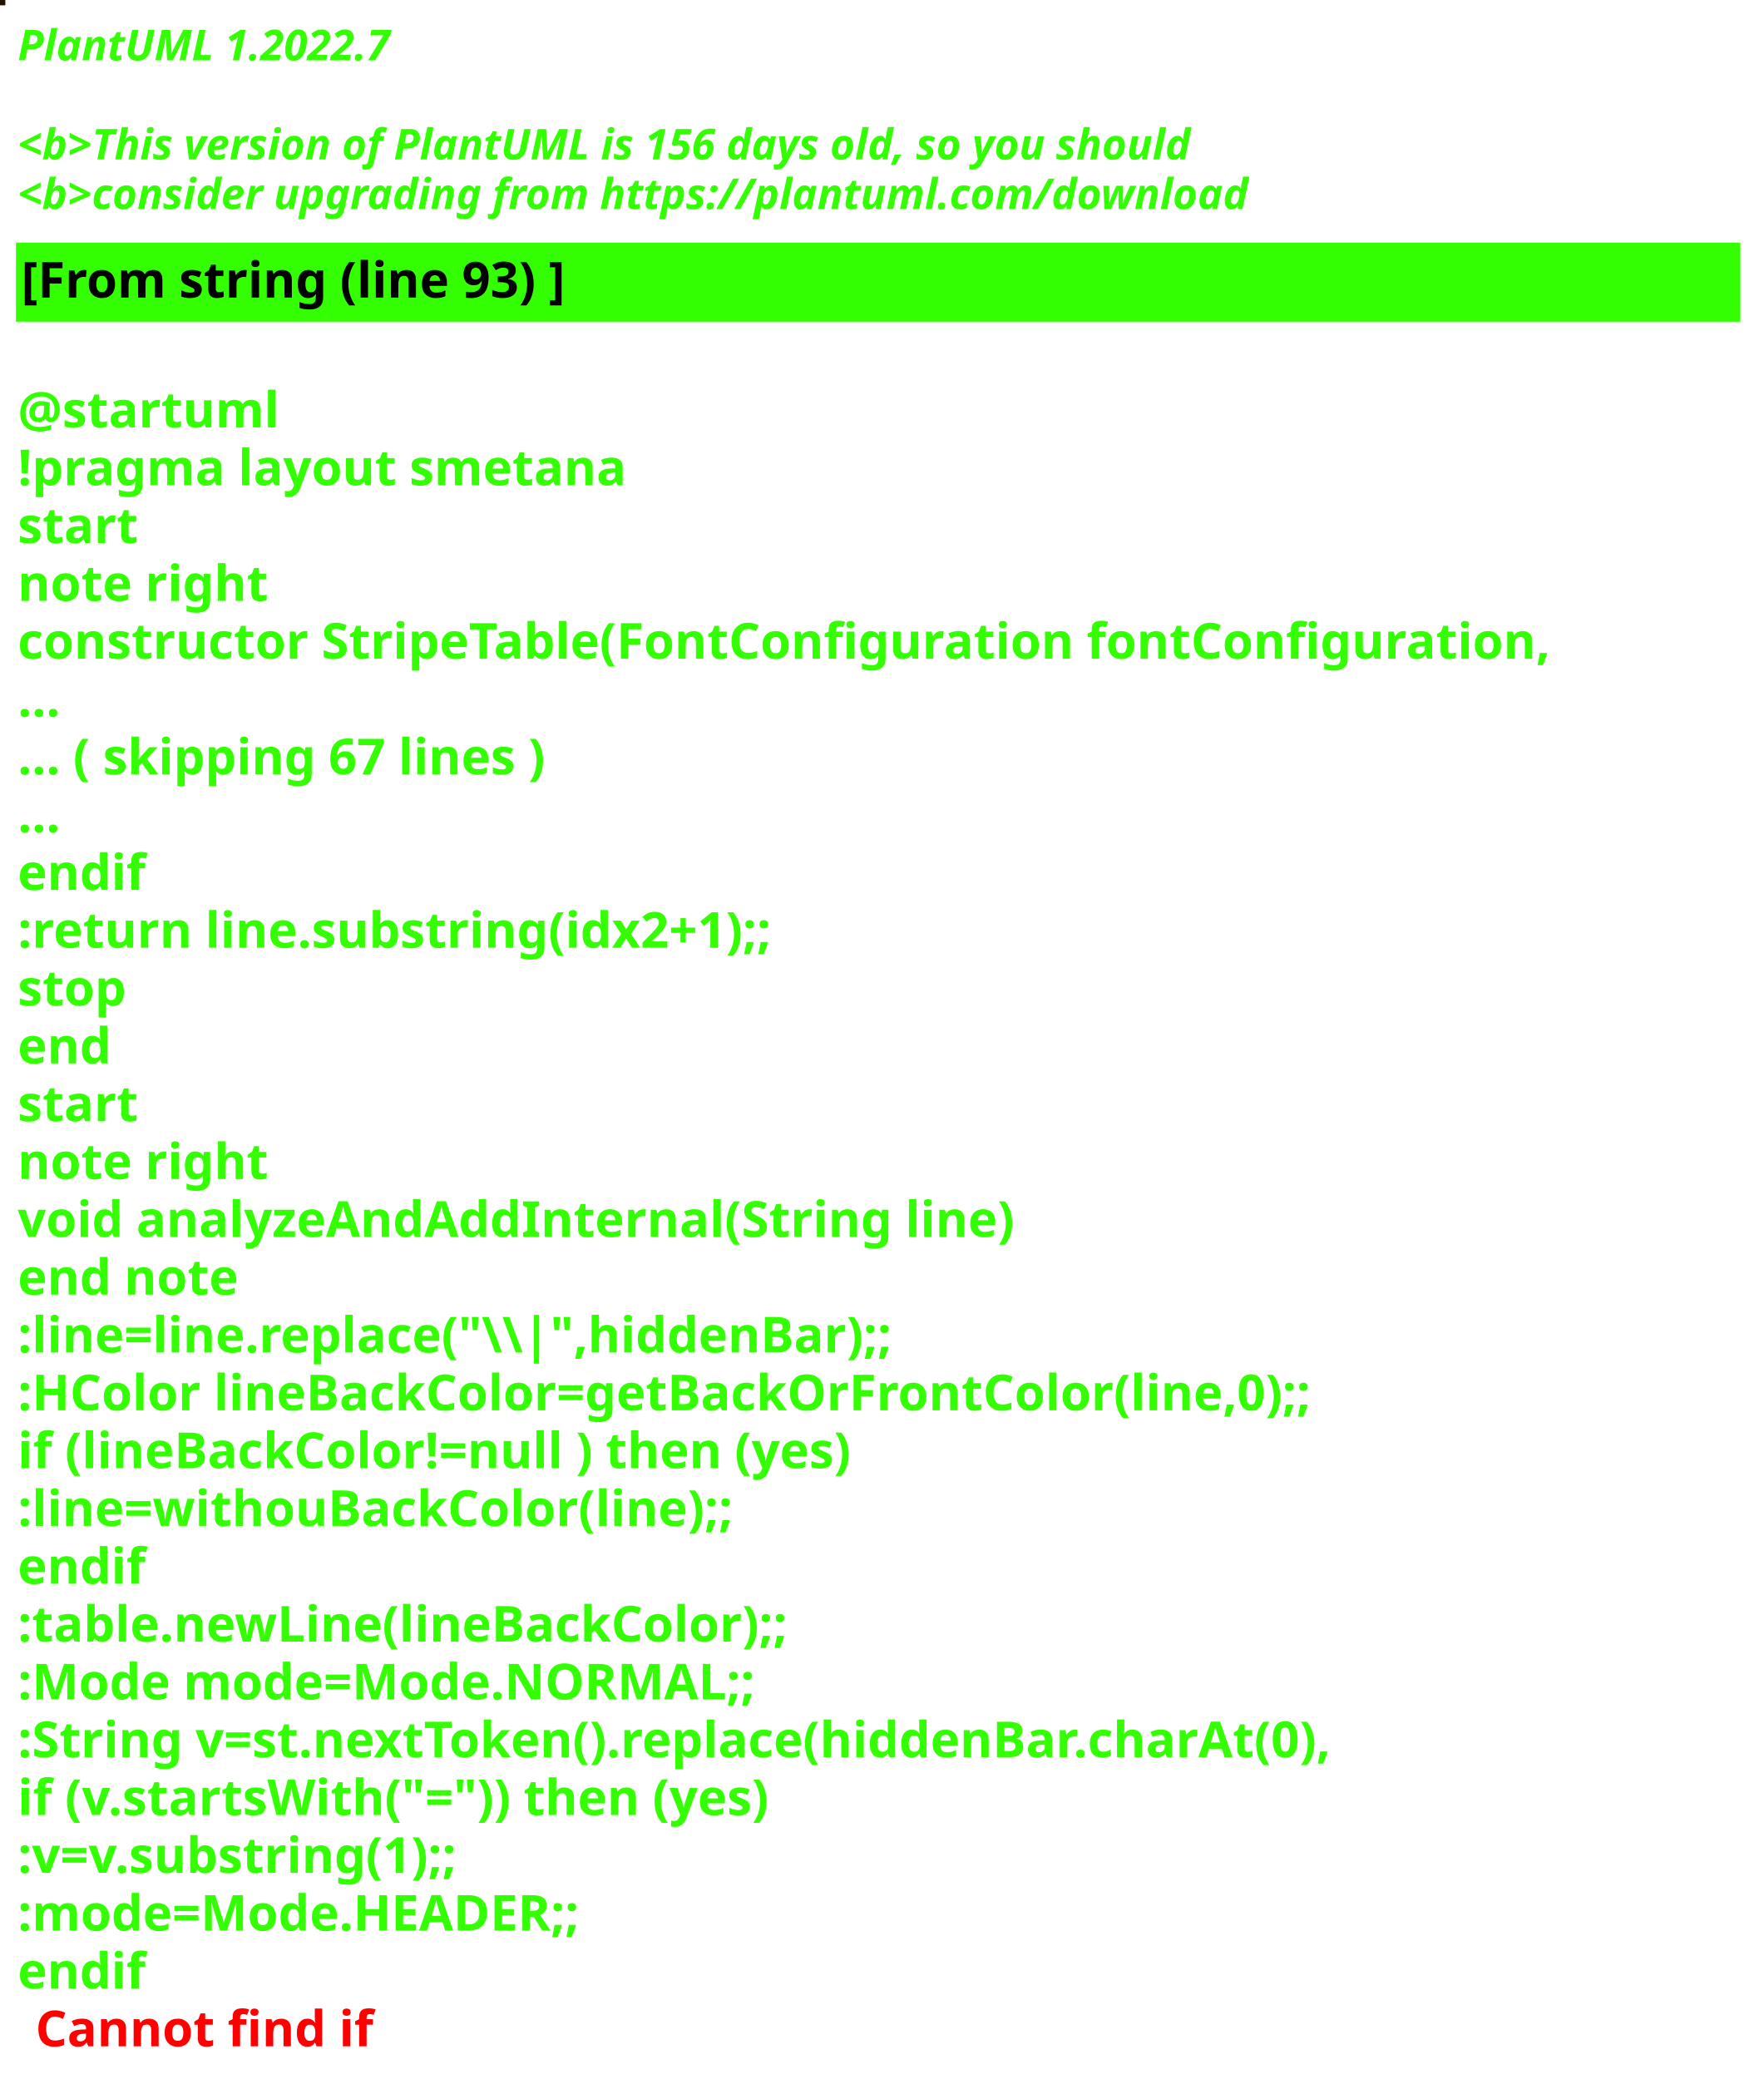
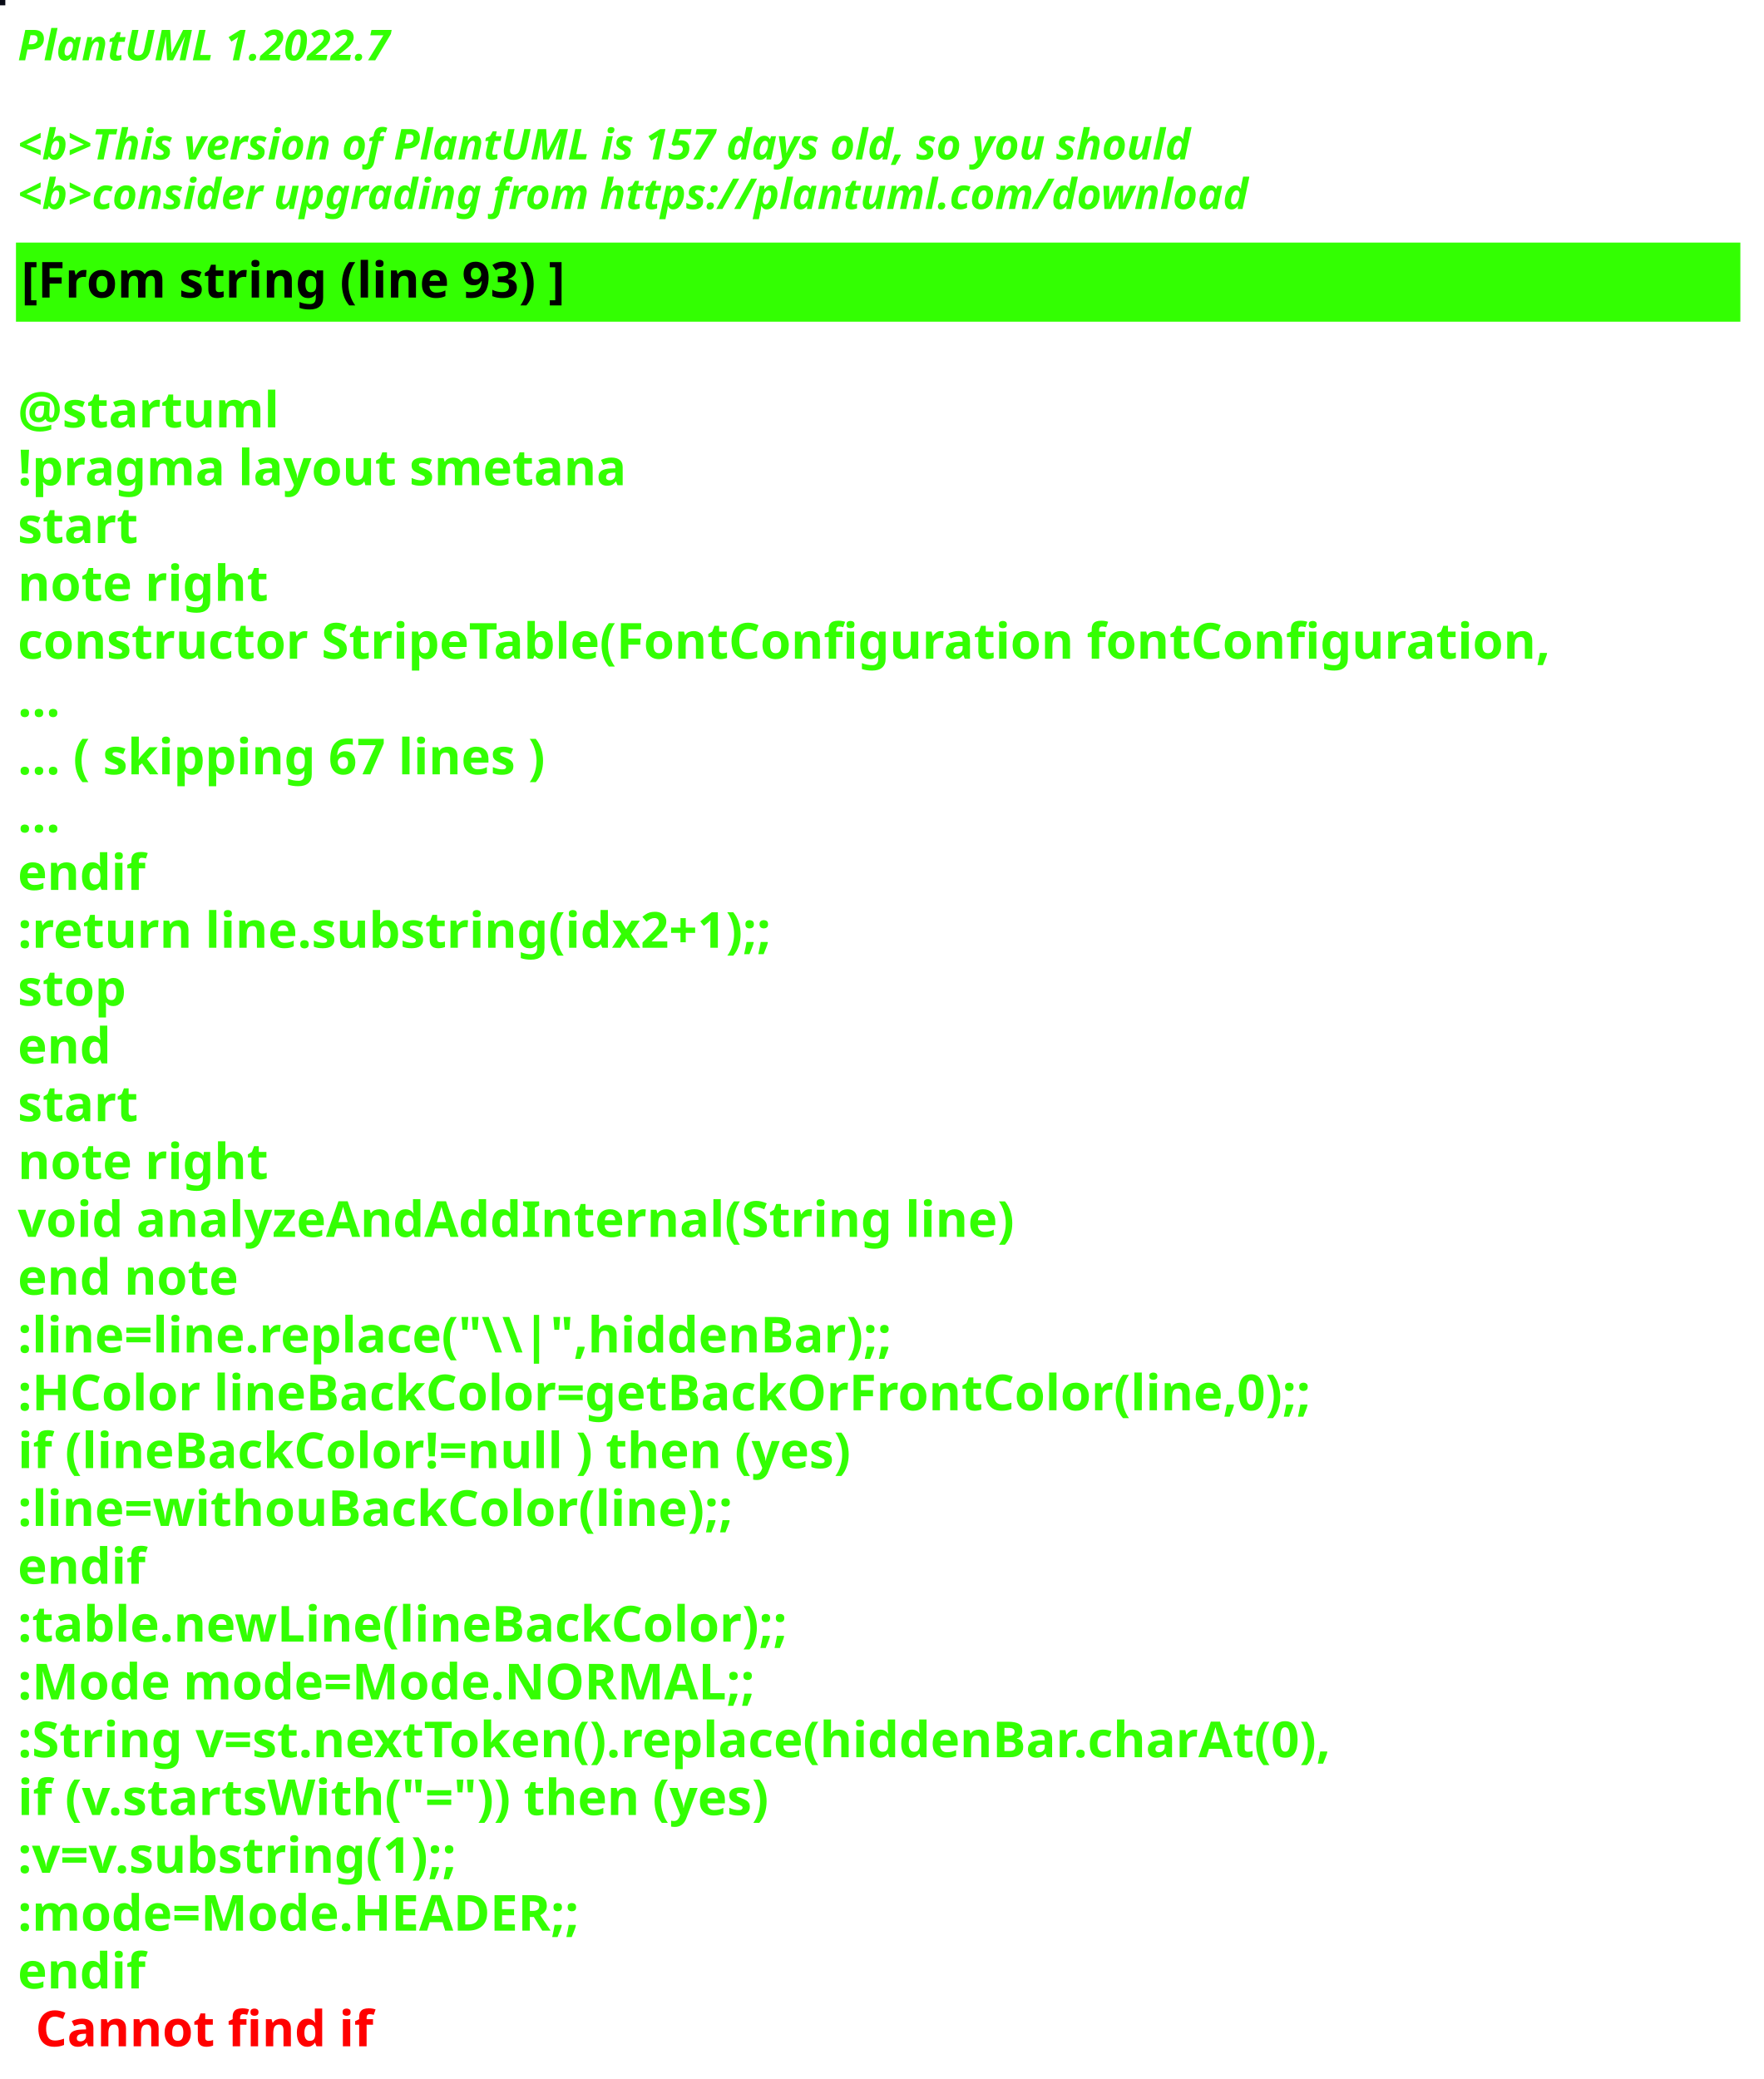
<svg xmlns="http://www.w3.org/2000/svg" contentStyleType="text/css" height="586px" preserveAspectRatio="none" style="width:497px;height:586px;background:#000000;" version="1.1" viewBox="0 0 497 586" width="497px" zoomAndPan="magnify">
  <defs />
  <g>
-     <rect fill="#241201" height="1" style="stroke:#241201;stroke-width:1.0;" width="1" x="0" y="0" />
+     <rect fill="#080B16" height="1" style="stroke:#080B16;stroke-width:1.0;" width="1" x="0" y="0" />
    <text fill="#33FF02" font-family="sans-serif" font-size="12" font-style="italic" font-weight="bold" lengthAdjust="spacing" textLength="127" x="5" y="17">PlantUML 1.2022.7</text>
    <text fill="#33FF02" font-family="sans-serif" font-size="12" font-style="italic" font-weight="bold" lengthAdjust="spacing" textLength="4" x="5" y="30.969"> </text>
-     <text fill="#33FF02" font-family="sans-serif" font-size="12" font-style="italic" font-weight="bold" lengthAdjust="spacing" textLength="399" x="5" y="44.938">&lt;b&gt;This version of PlantUML is 156 days old, so you should</text>
+     <text fill="#33FF02" font-family="sans-serif" font-size="12" font-style="italic" font-weight="bold" lengthAdjust="spacing" textLength="399" x="5" y="44.938">&lt;b&gt;This version of PlantUML is 157 days old, so you should</text>
    <text fill="#33FF02" font-family="sans-serif" font-size="12" font-style="italic" font-weight="bold" lengthAdjust="spacing" textLength="408" x="5" y="58.906">&lt;b&gt;consider upgrading from https://plantuml.com/download</text>
    <rect fill="#33FF02" height="21.297" style="stroke:#33FF02;stroke-width:1.0;" width="485" x="5" y="68.875" />
    <text fill="#000000" font-family="sans-serif" font-size="14" font-weight="bold" lengthAdjust="spacing" textLength="178" x="6" y="83.875">[From string (line 93) ]</text>
    <text fill="#33FF02" font-family="sans-serif" font-size="14" font-weight="bold" lengthAdjust="spacing" textLength="5" x="5" y="104.172"> </text>
    <text fill="#33FF02" font-family="sans-serif" font-size="14" font-weight="bold" lengthAdjust="spacing" textLength="79" x="5" y="120.469">@startuml</text>
    <text fill="#33FF02" font-family="sans-serif" font-size="14" font-weight="bold" lengthAdjust="spacing" textLength="190" x="5" y="136.766">!pragma layout smetana</text>
    <text fill="#33FF02" font-family="sans-serif" font-size="14" font-weight="bold" lengthAdjust="spacing" textLength="37" x="5" y="153.062">start</text>
    <text fill="#33FF02" font-family="sans-serif" font-size="14" font-weight="bold" lengthAdjust="spacing" textLength="78" x="5" y="169.359">note right</text>
    <text fill="#33FF02" font-family="sans-serif" font-size="14" font-weight="bold" lengthAdjust="spacing" textLength="485" x="5" y="185.656">constructor StripeTable(FontConfiguration fontConfiguration,</text>
    <text fill="#33FF02" font-family="sans-serif" font-size="14" font-weight="bold" lengthAdjust="spacing" textLength="15" x="5" y="201.953">...</text>
    <text fill="#33FF02" font-family="sans-serif" font-size="14" font-weight="bold" lengthAdjust="spacing" textLength="175" x="5" y="218.25">... ( skipping 67 lines )</text>
    <text fill="#33FF02" font-family="sans-serif" font-size="14" font-weight="bold" lengthAdjust="spacing" textLength="15" x="5" y="234.547">...</text>
    <text fill="#33FF02" font-family="sans-serif" font-size="14" font-weight="bold" lengthAdjust="spacing" textLength="40" x="5" y="250.844">endif</text>
    <text fill="#33FF02" font-family="sans-serif" font-size="14" font-weight="bold" lengthAdjust="spacing" textLength="248" x="5" y="267.141">:return line.substring(idx2+1);;</text>
    <text fill="#33FF02" font-family="sans-serif" font-size="14" font-weight="bold" lengthAdjust="spacing" textLength="35" x="5" y="283.438">stop</text>
    <text fill="#33FF02" font-family="sans-serif" font-size="14" font-weight="bold" lengthAdjust="spacing" textLength="30" x="5" y="299.734">end</text>
    <text fill="#33FF02" font-family="sans-serif" font-size="14" font-weight="bold" lengthAdjust="spacing" textLength="37" x="5" y="316.031">start</text>
    <text fill="#33FF02" font-family="sans-serif" font-size="14" font-weight="bold" lengthAdjust="spacing" textLength="78" x="5" y="332.328">note right</text>
    <text fill="#33FF02" font-family="sans-serif" font-size="14" font-weight="bold" lengthAdjust="spacing" textLength="312" x="5" y="348.625">void analyzeAndAddInternal(String line)</text>
    <text fill="#33FF02" font-family="sans-serif" font-size="14" font-weight="bold" lengthAdjust="spacing" textLength="71" x="5" y="364.922">end note</text>
    <text fill="#33FF02" font-family="sans-serif" font-size="14" font-weight="bold" lengthAdjust="spacing" textLength="276" x="5" y="381.219">:line=line.replace("\\|",hiddenBar);;</text>
    <text fill="#33FF02" font-family="sans-serif" font-size="14" font-weight="bold" lengthAdjust="spacing" textLength="416" x="5" y="397.516">:HColor lineBackColor=getBackOrFrontColor(line,0);;</text>
    <text fill="#33FF02" font-family="sans-serif" font-size="14" font-weight="bold" lengthAdjust="spacing" textLength="271" x="5" y="413.812">if (lineBackColor!=null ) then (yes)</text>
    <text fill="#33FF02" font-family="sans-serif" font-size="14" font-weight="bold" lengthAdjust="spacing" textLength="231" x="5" y="430.109">:line=withouBackColor(line);;</text>
    <text fill="#33FF02" font-family="sans-serif" font-size="14" font-weight="bold" lengthAdjust="spacing" textLength="40" x="5" y="446.406">endif</text>
    <text fill="#33FF02" font-family="sans-serif" font-size="14" font-weight="bold" lengthAdjust="spacing" textLength="248" x="5" y="462.703">:table.newLine(lineBackColor);;</text>
    <text fill="#33FF02" font-family="sans-serif" font-size="14" font-weight="bold" lengthAdjust="spacing" textLength="236" x="5" y="479">:Mode mode=Mode.NORMAL;;</text>
    <text fill="#33FF02" font-family="sans-serif" font-size="14" font-weight="bold" lengthAdjust="spacing" textLength="429" x="5" y="495.297">:String v=st.nextToken().replace(hiddenBar.charAt(0),</text>
    <text fill="#33FF02" font-family="sans-serif" font-size="14" font-weight="bold" lengthAdjust="spacing" textLength="246" x="5" y="511.594">if (v.startsWith("=")) then (yes)</text>
    <text fill="#33FF02" font-family="sans-serif" font-size="14" font-weight="bold" lengthAdjust="spacing" textLength="150" x="5" y="527.891">:v=v.substring(1);;</text>
    <text fill="#33FF02" font-family="sans-serif" font-size="14" font-weight="bold" lengthAdjust="spacing" textLength="183" x="5" y="544.188">:mode=Mode.HEADER;;</text>
    <text fill="#33FF02" font-family="sans-serif" font-size="14" font-weight="bold" lengthAdjust="spacing" text-decoration="wavy underline" textLength="40" x="5" y="560.484">endif</text>
    <text fill="#FF0000" font-family="sans-serif" font-size="14" font-weight="bold" lengthAdjust="spacing" textLength="106" x="10" y="576.781">Cannot find if</text>
  </g>
</svg>
